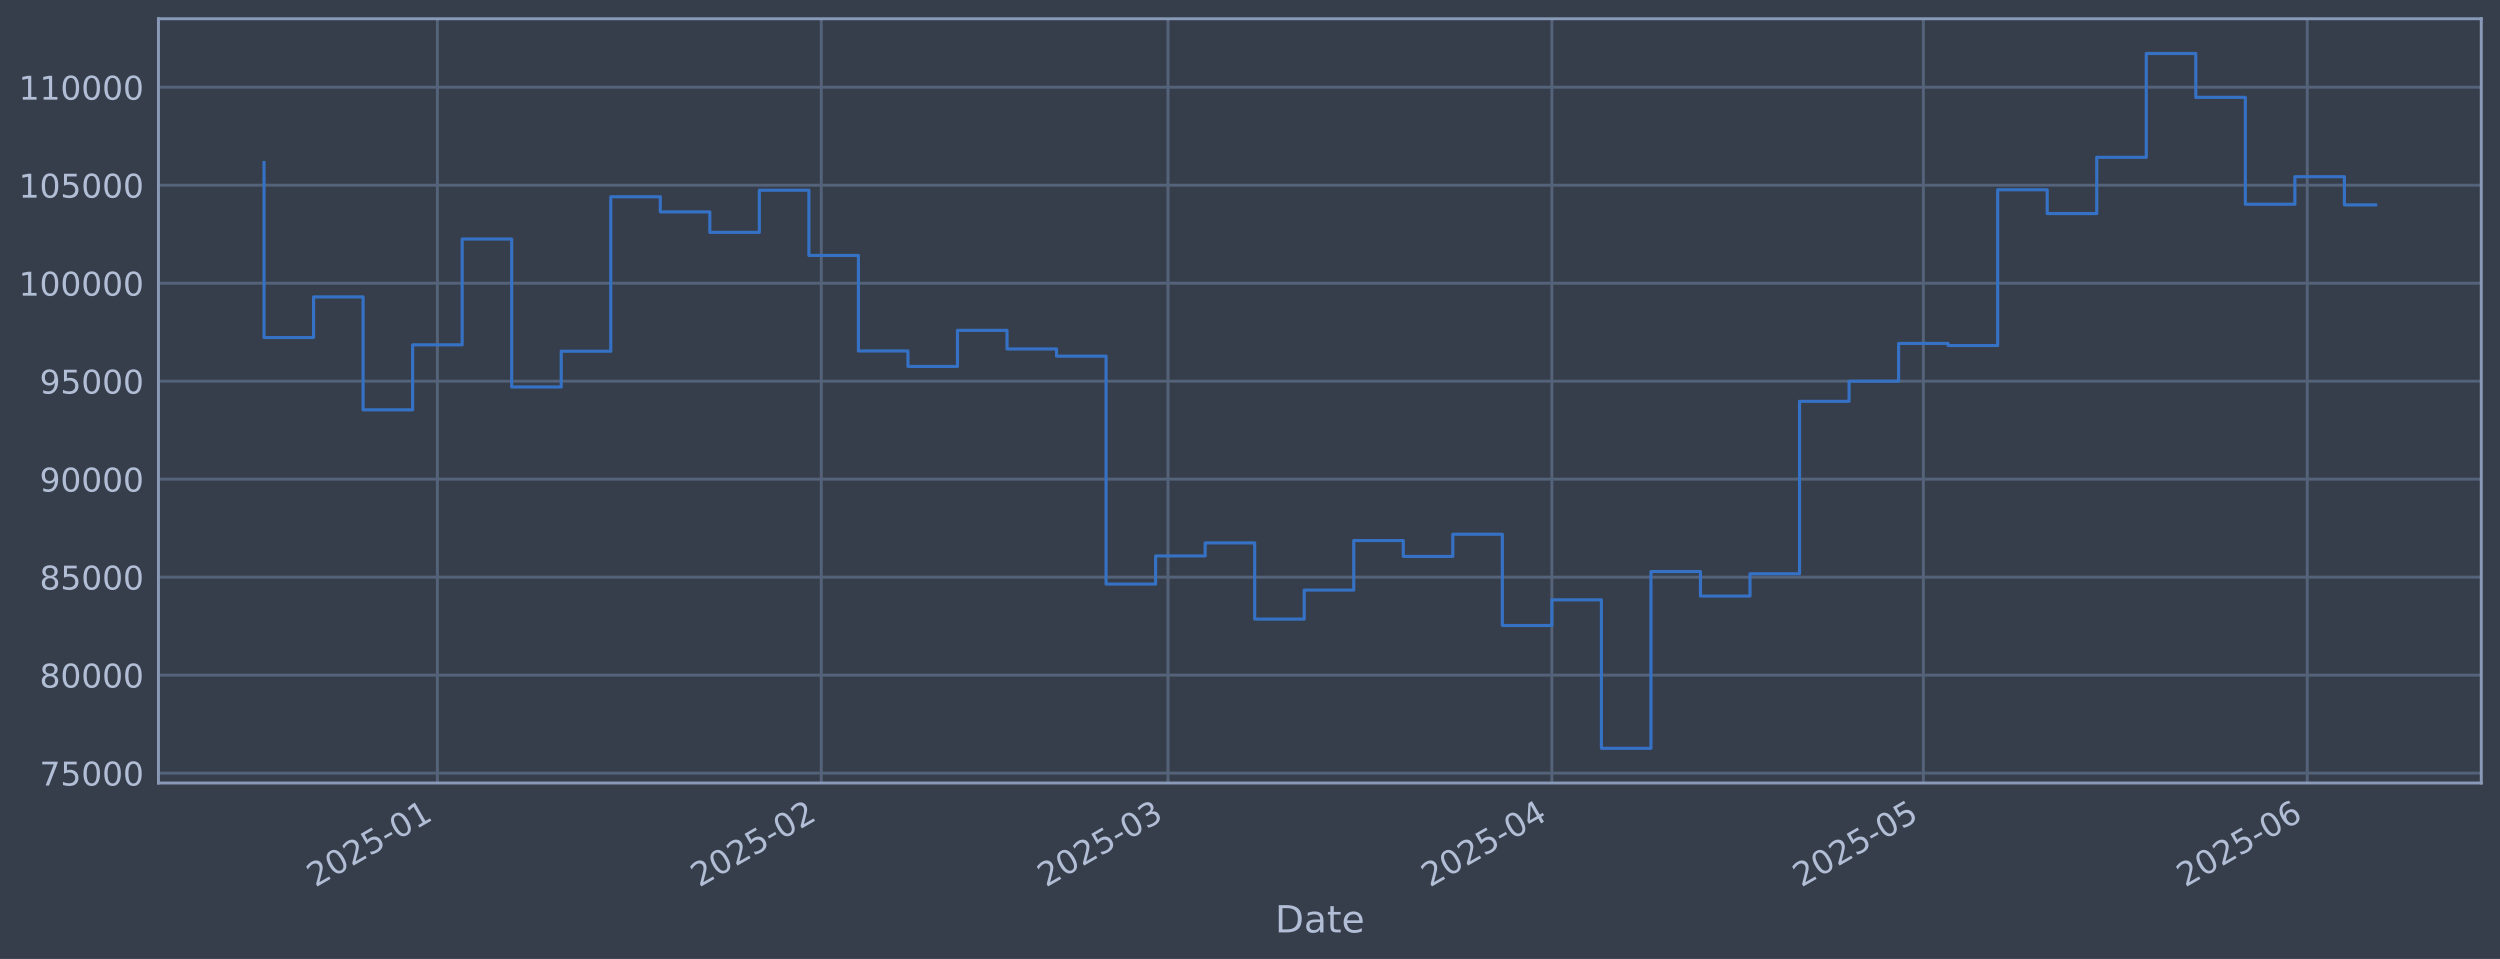
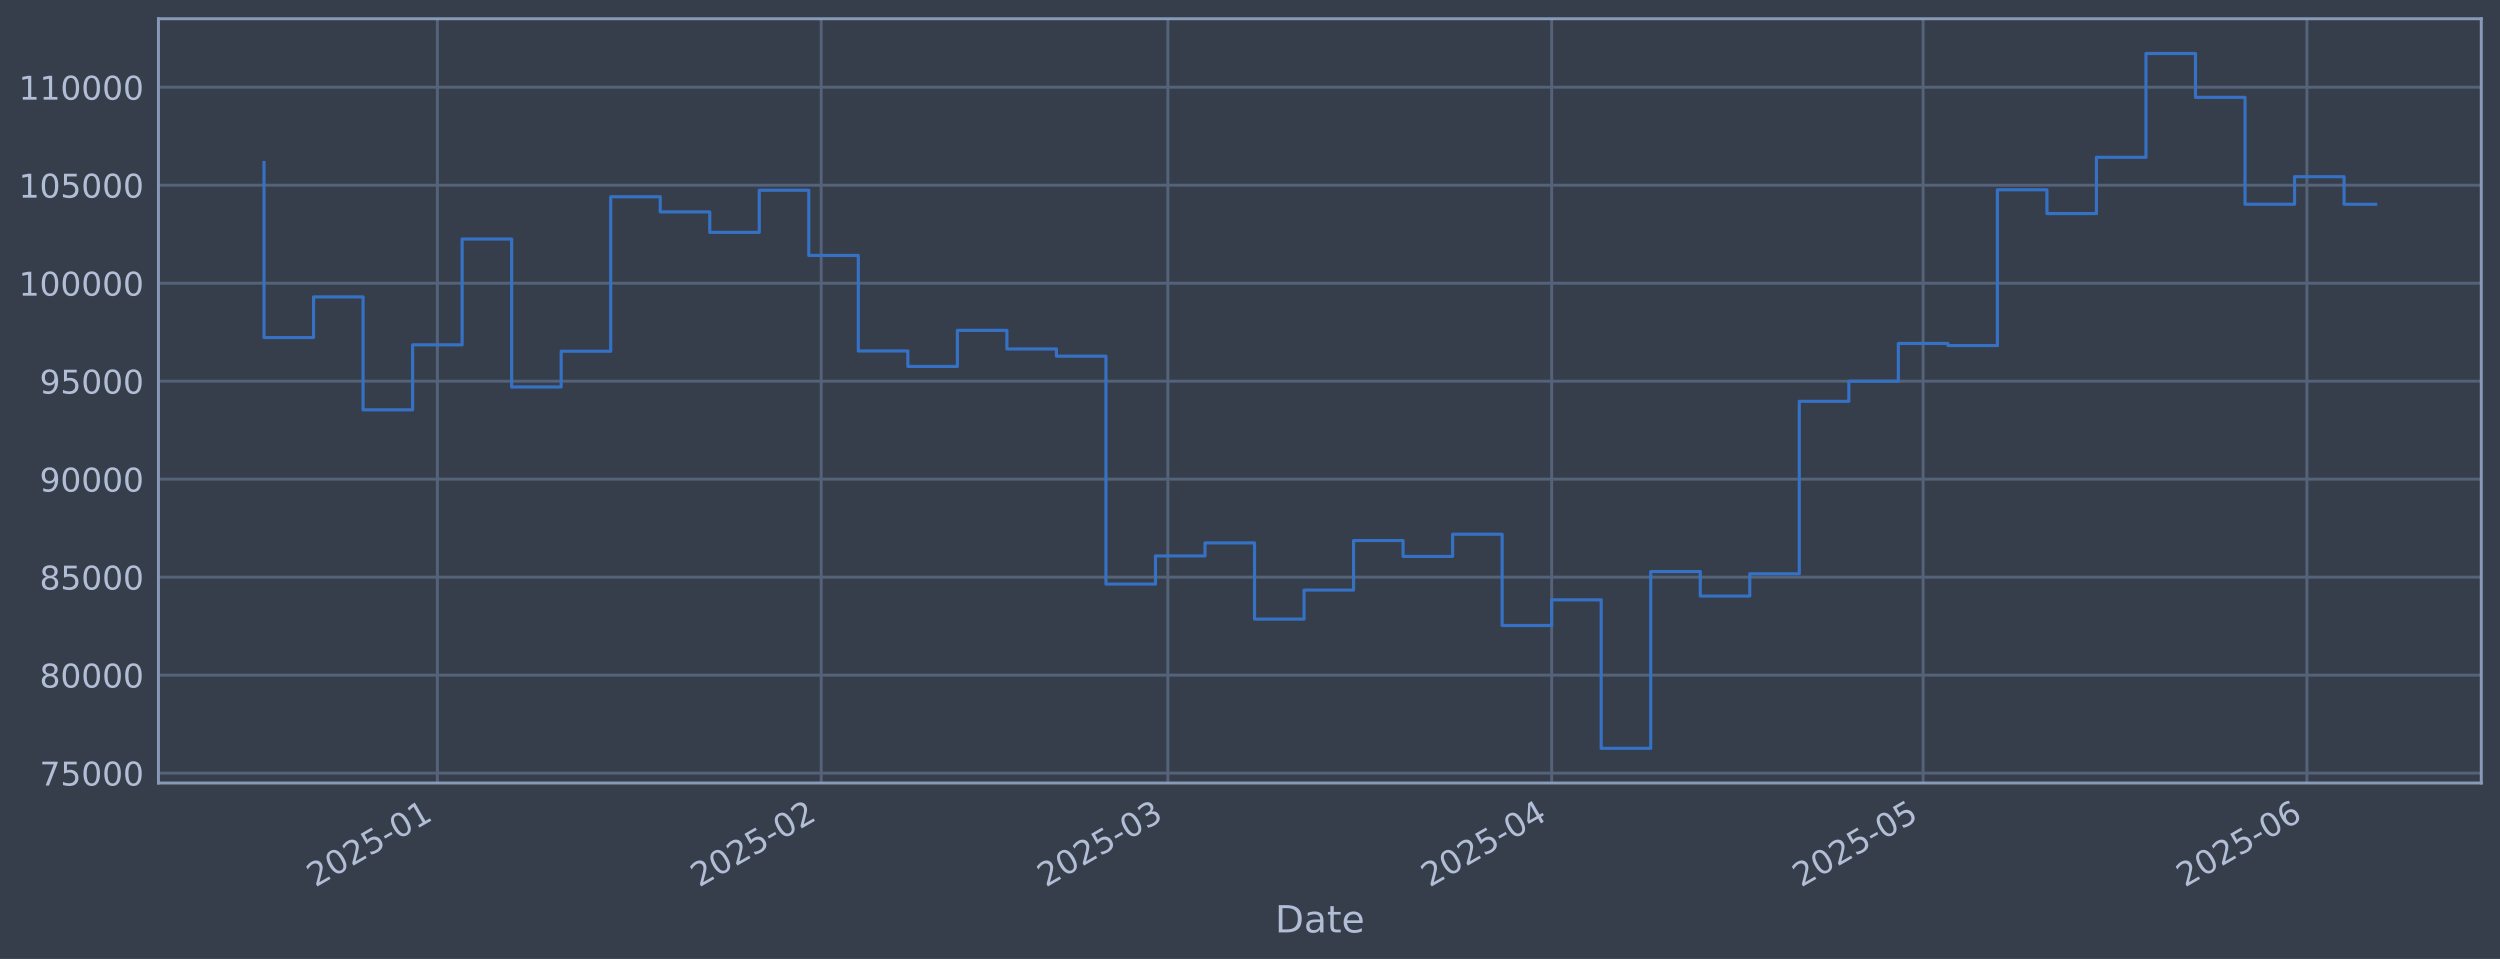
<svg xmlns="http://www.w3.org/2000/svg" xmlns:xlink="http://www.w3.org/1999/xlink" width="960.9pt" height="368.58pt" viewBox="0 0 960.9 368.58" version="1.1">
  <defs>
    <style type="text/css">*{stroke-linejoin: round; stroke-linecap: butt}</style>
  </defs>
  <g id="figure_1">
    <g id="patch_1">
      <path d="M 0 368.58  L 960.9 368.58  L 960.9 0  L 0 0  z " style="fill: #373e4b" />
    </g>
    <g id="axes_1">
      <g id="patch_2">
        <path d="M 60.901 300.96  L 953.701 300.96  L 953.701 7.2  L 60.901 7.2  z " style="fill: #373e4b" />
      </g>
      <g id="matplotlib.axis_1">
        <g id="xtick_1">
          <g id="line2d_1">
-             <path d="M 168.116 300.96  L 168.116 7.2  " clip-path="url(#p0cef750695)" style="fill: none; stroke: #546379; stroke-width: 1.12; stroke-linecap: square" />
+             <path d="M 168.106 300.96  L 168.106 7.2  " clip-path="url(#p3276a1e111)" style="fill: none; stroke: #546379; stroke-width: 1.12; stroke-linecap: square" />
          </g>
          <g id="line2d_2" />
          <g id="text_1">
-             <g style="fill: #b1bed6" transform="translate(121.2131 341.1745) rotate(-30) scale(0.126 -0.126)">
+             <g style="fill: #b1bed6" transform="translate(121.2026 341.1745) rotate(-30) scale(0.126 -0.126)">
              <defs>
                <path id="DejaVuSans-32" d="M 1228 531  L 3431 531  L 3431 0  L 469 0  L 469 531  Q 828 903 1448 1529  Q 2069 2156 2228 2338  Q 2531 2678 2651 2914  Q 2772 3150 2772 3378  Q 2772 3750 2511 3984  Q 2250 4219 1831 4219  Q 1534 4219 1204 4116  Q 875 4013 500 3803  L 500 4441  Q 881 4594 1212 4672  Q 1544 4750 1819 4750  Q 2544 4750 2975 4387  Q 3406 4025 3406 3419  Q 3406 3131 3298 2873  Q 3191 2616 2906 2266  Q 2828 2175 2409 1742  Q 1991 1309 1228 531  z " transform="scale(0.015625)" />
                <path id="DejaVuSans-30" d="M 2034 4250  Q 1547 4250 1301 3770  Q 1056 3291 1056 2328  Q 1056 1369 1301 889  Q 1547 409 2034 409  Q 2525 409 2770 889  Q 3016 1369 3016 2328  Q 3016 3291 2770 3770  Q 2525 4250 2034 4250  z M 2034 4750  Q 2819 4750 3233 4129  Q 3647 3509 3647 2328  Q 3647 1150 3233 529  Q 2819 -91 2034 -91  Q 1250 -91 836 529  Q 422 1150 422 2328  Q 422 3509 836 4129  Q 1250 4750 2034 4750  z " transform="scale(0.015625)" />
                <path id="DejaVuSans-35" d="M 691 4666  L 3169 4666  L 3169 4134  L 1269 4134  L 1269 2991  Q 1406 3038 1543 3061  Q 1681 3084 1819 3084  Q 2600 3084 3056 2656  Q 3513 2228 3513 1497  Q 3513 744 3044 326  Q 2575 -91 1722 -91  Q 1428 -91 1123 -41  Q 819 9 494 109  L 494 744  Q 775 591 1075 516  Q 1375 441 1709 441  Q 2250 441 2565 725  Q 2881 1009 2881 1497  Q 2881 1984 2565 2268  Q 2250 2553 1709 2553  Q 1456 2553 1204 2497  Q 953 2441 691 2322  L 691 4666  z " transform="scale(0.015625)" />
                <path id="DejaVuSans-2d" d="M 313 2009  L 1997 2009  L 1997 1497  L 313 1497  L 313 2009  z " transform="scale(0.015625)" />
                <path id="DejaVuSans-31" d="M 794 531  L 1825 531  L 1825 4091  L 703 3866  L 703 4441  L 1819 4666  L 2450 4666  L 2450 531  L 3481 531  L 3481 0  L 794 0  L 794 531  z " transform="scale(0.015625)" />
              </defs>
              <use xlink:href="#DejaVuSans-32" />
              <use xlink:href="#DejaVuSans-30" transform="translate(63.62305 0)" />
              <use xlink:href="#DejaVuSans-32" transform="translate(127.2461 0)" />
              <use xlink:href="#DejaVuSans-35" transform="translate(190.8691 0)" />
              <use xlink:href="#DejaVuSans-2d" transform="translate(254.4922 0)" />
              <use xlink:href="#DejaVuSans-30" transform="translate(290.5762 0)" />
              <use xlink:href="#DejaVuSans-31" transform="translate(354.1992 0)" />
            </g>
          </g>
        </g>
        <g id="xtick_2">
          <g id="line2d_3">
-             <path d="M 315.663 300.96  L 315.663 7.2  " clip-path="url(#p0cef750695)" style="fill: none; stroke: #546379; stroke-width: 1.12; stroke-linecap: square" />
+             <path d="M 315.63 300.96  L 315.63 7.2  " clip-path="url(#p3276a1e111)" style="fill: none; stroke: #546379; stroke-width: 1.12; stroke-linecap: square" />
          </g>
          <g id="line2d_4" />
          <g id="text_2">
-             <g style="fill: #b1bed6" transform="translate(268.7598 341.1745) rotate(-30) scale(0.126 -0.126)">
+             <g style="fill: #b1bed6" transform="translate(268.7263 341.1745) rotate(-30) scale(0.126 -0.126)">
              <use xlink:href="#DejaVuSans-32" />
              <use xlink:href="#DejaVuSans-30" transform="translate(63.62305 0)" />
              <use xlink:href="#DejaVuSans-32" transform="translate(127.2461 0)" />
              <use xlink:href="#DejaVuSans-35" transform="translate(190.8691 0)" />
              <use xlink:href="#DejaVuSans-2d" transform="translate(254.4922 0)" />
              <use xlink:href="#DejaVuSans-30" transform="translate(290.5762 0)" />
              <use xlink:href="#DejaVuSans-32" transform="translate(354.1992 0)" />
            </g>
          </g>
        </g>
        <g id="xtick_3">
          <g id="line2d_5">
-             <path d="M 448.931 300.96  L 448.931 7.2  " clip-path="url(#p0cef750695)" style="fill: none; stroke: #546379; stroke-width: 1.12; stroke-linecap: square" />
+             <path d="M 448.877 300.96  L 448.877 7.2  " clip-path="url(#p3276a1e111)" style="fill: none; stroke: #546379; stroke-width: 1.12; stroke-linecap: square" />
          </g>
          <g id="line2d_6" />
          <g id="text_3">
-             <g style="fill: #b1bed6" transform="translate(402.0279 341.1745) rotate(-30) scale(0.126 -0.126)">
+             <g style="fill: #b1bed6" transform="translate(401.9734 341.1745) rotate(-30) scale(0.126 -0.126)">
              <defs>
                <path id="DejaVuSans-33" d="M 2597 2516  Q 3050 2419 3304 2112  Q 3559 1806 3559 1356  Q 3559 666 3084 287  Q 2609 -91 1734 -91  Q 1441 -91 1130 -33  Q 819 25 488 141  L 488 750  Q 750 597 1062 519  Q 1375 441 1716 441  Q 2309 441 2620 675  Q 2931 909 2931 1356  Q 2931 1769 2642 2001  Q 2353 2234 1838 2234  L 1294 2234  L 1294 2753  L 1863 2753  Q 2328 2753 2575 2939  Q 2822 3125 2822 3475  Q 2822 3834 2567 4026  Q 2313 4219 1838 4219  Q 1578 4219 1281 4162  Q 984 4106 628 3988  L 628 4550  Q 988 4650 1302 4700  Q 1616 4750 1894 4750  Q 2613 4750 3031 4423  Q 3450 4097 3450 3541  Q 3450 3153 3228 2886  Q 3006 2619 2597 2516  z " transform="scale(0.015625)" />
              </defs>
              <use xlink:href="#DejaVuSans-32" />
              <use xlink:href="#DejaVuSans-30" transform="translate(63.62305 0)" />
              <use xlink:href="#DejaVuSans-32" transform="translate(127.2461 0)" />
              <use xlink:href="#DejaVuSans-35" transform="translate(190.8691 0)" />
              <use xlink:href="#DejaVuSans-2d" transform="translate(254.4922 0)" />
              <use xlink:href="#DejaVuSans-30" transform="translate(290.5762 0)" />
              <use xlink:href="#DejaVuSans-33" transform="translate(354.1992 0)" />
            </g>
          </g>
        </g>
        <g id="xtick_4">
          <g id="line2d_7">
-             <path d="M 596.478 300.96  L 596.478 7.2  " clip-path="url(#p0cef750695)" style="fill: none; stroke: #546379; stroke-width: 1.12; stroke-linecap: square" />
+             <path d="M 596.4 300.96  L 596.4 7.2  " clip-path="url(#p3276a1e111)" style="fill: none; stroke: #546379; stroke-width: 1.12; stroke-linecap: square" />
          </g>
          <g id="line2d_8" />
          <g id="text_4">
-             <g style="fill: #b1bed6" transform="translate(549.5746 341.1745) rotate(-30) scale(0.126 -0.126)">
+             <g style="fill: #b1bed6" transform="translate(549.497 341.1745) rotate(-30) scale(0.126 -0.126)">
              <defs>
                <path id="DejaVuSans-34" d="M 2419 4116  L 825 1625  L 2419 1625  L 2419 4116  z M 2253 4666  L 3047 4666  L 3047 1625  L 3713 1625  L 3713 1100  L 3047 1100  L 3047 0  L 2419 0  L 2419 1100  L 313 1100  L 313 1709  L 2253 4666  z " transform="scale(0.015625)" />
              </defs>
              <use xlink:href="#DejaVuSans-32" />
              <use xlink:href="#DejaVuSans-30" transform="translate(63.62305 0)" />
              <use xlink:href="#DejaVuSans-32" transform="translate(127.2461 0)" />
              <use xlink:href="#DejaVuSans-35" transform="translate(190.8691 0)" />
              <use xlink:href="#DejaVuSans-2d" transform="translate(254.4922 0)" />
              <use xlink:href="#DejaVuSans-30" transform="translate(290.5762 0)" />
              <use xlink:href="#DejaVuSans-34" transform="translate(354.1992 0)" />
            </g>
          </g>
        </g>
        <g id="xtick_5">
          <g id="line2d_9">
-             <path d="M 739.265 300.96  L 739.265 7.2  " clip-path="url(#p0cef750695)" style="fill: none; stroke: #546379; stroke-width: 1.12; stroke-linecap: square" />
+             <path d="M 739.165 300.96  L 739.165 7.2  " clip-path="url(#p3276a1e111)" style="fill: none; stroke: #546379; stroke-width: 1.12; stroke-linecap: square" />
          </g>
          <g id="line2d_10" />
          <g id="text_5">
-             <g style="fill: #b1bed6" transform="translate(692.3618 341.1745) rotate(-30) scale(0.126 -0.126)">
+             <g style="fill: #b1bed6" transform="translate(692.2618 341.1745) rotate(-30) scale(0.126 -0.126)">
              <use xlink:href="#DejaVuSans-32" />
              <use xlink:href="#DejaVuSans-30" transform="translate(63.62305 0)" />
              <use xlink:href="#DejaVuSans-32" transform="translate(127.2461 0)" />
              <use xlink:href="#DejaVuSans-35" transform="translate(190.8691 0)" />
              <use xlink:href="#DejaVuSans-2d" transform="translate(254.4922 0)" />
              <use xlink:href="#DejaVuSans-30" transform="translate(290.5762 0)" />
              <use xlink:href="#DejaVuSans-35" transform="translate(354.1992 0)" />
            </g>
          </g>
        </g>
        <g id="xtick_6">
          <g id="line2d_11">
-             <path d="M 886.812 300.96  L 886.812 7.2  " clip-path="url(#p0cef750695)" style="fill: none; stroke: #546379; stroke-width: 1.12; stroke-linecap: square" />
+             <path d="M 886.689 300.96  L 886.689 7.2  " clip-path="url(#p3276a1e111)" style="fill: none; stroke: #546379; stroke-width: 1.12; stroke-linecap: square" />
          </g>
          <g id="line2d_12" />
          <g id="text_6">
-             <g style="fill: #b1bed6" transform="translate(839.9086 341.1745) rotate(-30) scale(0.126 -0.126)">
+             <g style="fill: #b1bed6" transform="translate(839.7855 341.1745) rotate(-30) scale(0.126 -0.126)">
              <defs>
                <path id="DejaVuSans-36" d="M 2113 2584  Q 1688 2584 1439 2293  Q 1191 2003 1191 1497  Q 1191 994 1439 701  Q 1688 409 2113 409  Q 2538 409 2786 701  Q 3034 994 3034 1497  Q 3034 2003 2786 2293  Q 2538 2584 2113 2584  z M 3366 4563  L 3366 3988  Q 3128 4100 2886 4159  Q 2644 4219 2406 4219  Q 1781 4219 1451 3797  Q 1122 3375 1075 2522  Q 1259 2794 1537 2939  Q 1816 3084 2150 3084  Q 2853 3084 3261 2657  Q 3669 2231 3669 1497  Q 3669 778 3244 343  Q 2819 -91 2113 -91  Q 1303 -91 875 529  Q 447 1150 447 2328  Q 447 3434 972 4092  Q 1497 4750 2381 4750  Q 2619 4750 2861 4703  Q 3103 4656 3366 4563  z " transform="scale(0.015625)" />
              </defs>
              <use xlink:href="#DejaVuSans-32" />
              <use xlink:href="#DejaVuSans-30" transform="translate(63.62305 0)" />
              <use xlink:href="#DejaVuSans-32" transform="translate(127.2461 0)" />
              <use xlink:href="#DejaVuSans-35" transform="translate(190.8691 0)" />
              <use xlink:href="#DejaVuSans-2d" transform="translate(254.4922 0)" />
              <use xlink:href="#DejaVuSans-30" transform="translate(290.5762 0)" />
              <use xlink:href="#DejaVuSans-36" transform="translate(354.1992 0)" />
            </g>
          </g>
        </g>
        <g id="text_7">
          <g style="fill: #b1bed6" transform="translate(490.0914 358.3856) scale(0.144 -0.144)">
            <defs>
              <path id="DejaVuSans-44" d="M 1259 4147  L 1259 519  L 2022 519  Q 2988 519 3436 956  Q 3884 1394 3884 2338  Q 3884 3275 3436 3711  Q 2988 4147 2022 4147  L 1259 4147  z M 628 4666  L 1925 4666  Q 3281 4666 3915 4102  Q 4550 3538 4550 2338  Q 4550 1131 3912 565  Q 3275 0 1925 0  L 628 0  L 628 4666  z " transform="scale(0.015625)" />
              <path id="DejaVuSans-61" d="M 2194 1759  Q 1497 1759 1228 1600  Q 959 1441 959 1056  Q 959 750 1161 570  Q 1363 391 1709 391  Q 2188 391 2477 730  Q 2766 1069 2766 1631  L 2766 1759  L 2194 1759  z M 3341 1997  L 3341 0  L 2766 0  L 2766 531  Q 2569 213 2275 61  Q 1981 -91 1556 -91  Q 1019 -91 701 211  Q 384 513 384 1019  Q 384 1609 779 1909  Q 1175 2209 1959 2209  L 2766 2209  L 2766 2266  Q 2766 2663 2505 2880  Q 2244 3097 1772 3097  Q 1472 3097 1187 3025  Q 903 2953 641 2809  L 641 3341  Q 956 3463 1253 3523  Q 1550 3584 1831 3584  Q 2591 3584 2966 3190  Q 3341 2797 3341 1997  z " transform="scale(0.015625)" />
              <path id="DejaVuSans-74" d="M 1172 4494  L 1172 3500  L 2356 3500  L 2356 3053  L 1172 3053  L 1172 1153  Q 1172 725 1289 603  Q 1406 481 1766 481  L 2356 481  L 2356 0  L 1766 0  Q 1100 0 847 248  Q 594 497 594 1153  L 594 3053  L 172 3053  L 172 3500  L 594 3500  L 594 4494  L 1172 4494  z " transform="scale(0.015625)" />
              <path id="DejaVuSans-65" d="M 3597 1894  L 3597 1613  L 953 1613  Q 991 1019 1311 708  Q 1631 397 2203 397  Q 2534 397 2845 478  Q 3156 559 3463 722  L 3463 178  Q 3153 47 2828 -22  Q 2503 -91 2169 -91  Q 1331 -91 842 396  Q 353 884 353 1716  Q 353 2575 817 3079  Q 1281 3584 2069 3584  Q 2775 3584 3186 3129  Q 3597 2675 3597 1894  z M 3022 2063  Q 3016 2534 2758 2815  Q 2500 3097 2075 3097  Q 1594 3097 1305 2825  Q 1016 2553 972 2059  L 3022 2063  z " transform="scale(0.015625)" />
            </defs>
            <use xlink:href="#DejaVuSans-44" />
            <use xlink:href="#DejaVuSans-61" transform="translate(77.00195 0)" />
            <use xlink:href="#DejaVuSans-74" transform="translate(138.2812 0)" />
            <use xlink:href="#DejaVuSans-65" transform="translate(177.4902 0)" />
          </g>
        </g>
      </g>
      <g id="matplotlib.axis_2">
        <g id="ytick_1">
          <g id="line2d_13">
-             <path d="M 60.901 297.147  L 953.701 297.147  " clip-path="url(#p0cef750695)" style="fill: none; stroke: #546379; stroke-width: 1.12; stroke-linecap: square" />
+             <path d="M 60.901 297.147  L 953.701 297.147  " clip-path="url(#p3276a1e111)" style="fill: none; stroke: #546379; stroke-width: 1.12; stroke-linecap: square" />
          </g>
          <g id="line2d_14" />
          <g id="text_8">
            <g style="fill: #b1bed6" transform="translate(15.21675 301.9342) scale(0.126 -0.126)">
              <defs>
                <path id="DejaVuSans-37" d="M 525 4666  L 3525 4666  L 3525 4397  L 1831 0  L 1172 0  L 2766 4134  L 525 4134  L 525 4666  z " transform="scale(0.015625)" />
              </defs>
              <use xlink:href="#DejaVuSans-37" />
              <use xlink:href="#DejaVuSans-35" transform="translate(63.62305 0)" />
              <use xlink:href="#DejaVuSans-30" transform="translate(127.2461 0)" />
              <use xlink:href="#DejaVuSans-30" transform="translate(190.8691 0)" />
              <use xlink:href="#DejaVuSans-30" transform="translate(254.4922 0)" />
            </g>
          </g>
        </g>
        <g id="ytick_2">
          <g id="line2d_15">
-             <path d="M 60.901 259.487  L 953.701 259.487  " clip-path="url(#p0cef750695)" style="fill: none; stroke: #546379; stroke-width: 1.12; stroke-linecap: square" />
+             <path d="M 60.901 259.487  L 953.701 259.487  " clip-path="url(#p3276a1e111)" style="fill: none; stroke: #546379; stroke-width: 1.12; stroke-linecap: square" />
          </g>
          <g id="line2d_16" />
          <g id="text_9">
            <g style="fill: #b1bed6" transform="translate(15.21675 264.2738) scale(0.126 -0.126)">
              <defs>
                <path id="DejaVuSans-38" d="M 2034 2216  Q 1584 2216 1326 1975  Q 1069 1734 1069 1313  Q 1069 891 1326 650  Q 1584 409 2034 409  Q 2484 409 2743 651  Q 3003 894 3003 1313  Q 3003 1734 2745 1975  Q 2488 2216 2034 2216  z M 1403 2484  Q 997 2584 770 2862  Q 544 3141 544 3541  Q 544 4100 942 4425  Q 1341 4750 2034 4750  Q 2731 4750 3128 4425  Q 3525 4100 3525 3541  Q 3525 3141 3298 2862  Q 3072 2584 2669 2484  Q 3125 2378 3379 2068  Q 3634 1759 3634 1313  Q 3634 634 3220 271  Q 2806 -91 2034 -91  Q 1263 -91 848 271  Q 434 634 434 1313  Q 434 1759 690 2068  Q 947 2378 1403 2484  z M 1172 3481  Q 1172 3119 1398 2916  Q 1625 2713 2034 2713  Q 2441 2713 2670 2916  Q 2900 3119 2900 3481  Q 2900 3844 2670 4047  Q 2441 4250 2034 4250  Q 1625 4250 1398 4047  Q 1172 3844 1172 3481  z " transform="scale(0.015625)" />
              </defs>
              <use xlink:href="#DejaVuSans-38" />
              <use xlink:href="#DejaVuSans-30" transform="translate(63.62305 0)" />
              <use xlink:href="#DejaVuSans-30" transform="translate(127.2461 0)" />
              <use xlink:href="#DejaVuSans-30" transform="translate(190.8691 0)" />
              <use xlink:href="#DejaVuSans-30" transform="translate(254.4922 0)" />
            </g>
          </g>
        </g>
        <g id="ytick_3">
          <g id="line2d_17">
-             <path d="M 60.901 221.826  L 953.701 221.826  " clip-path="url(#p0cef750695)" style="fill: none; stroke: #546379; stroke-width: 1.12; stroke-linecap: square" />
+             <path d="M 60.901 221.826  L 953.701 221.826  " clip-path="url(#p3276a1e111)" style="fill: none; stroke: #546379; stroke-width: 1.12; stroke-linecap: square" />
          </g>
          <g id="line2d_18" />
          <g id="text_10">
            <g style="fill: #b1bed6" transform="translate(15.21675 226.6134) scale(0.126 -0.126)">
              <use xlink:href="#DejaVuSans-38" />
              <use xlink:href="#DejaVuSans-35" transform="translate(63.62305 0)" />
              <use xlink:href="#DejaVuSans-30" transform="translate(127.2461 0)" />
              <use xlink:href="#DejaVuSans-30" transform="translate(190.8691 0)" />
              <use xlink:href="#DejaVuSans-30" transform="translate(254.4922 0)" />
            </g>
          </g>
        </g>
        <g id="ytick_4">
          <g id="line2d_19">
-             <path d="M 60.901 184.166  L 953.701 184.166  " clip-path="url(#p0cef750695)" style="fill: none; stroke: #546379; stroke-width: 1.12; stroke-linecap: square" />
+             <path d="M 60.901 184.166  L 953.701 184.166  " clip-path="url(#p3276a1e111)" style="fill: none; stroke: #546379; stroke-width: 1.12; stroke-linecap: square" />
          </g>
          <g id="line2d_20" />
          <g id="text_11">
            <g style="fill: #b1bed6" transform="translate(15.21675 188.953) scale(0.126 -0.126)">
              <defs>
                <path id="DejaVuSans-39" d="M 703 97  L 703 672  Q 941 559 1184 500  Q 1428 441 1663 441  Q 2288 441 2617 861  Q 2947 1281 2994 2138  Q 2813 1869 2534 1725  Q 2256 1581 1919 1581  Q 1219 1581 811 2004  Q 403 2428 403 3163  Q 403 3881 828 4315  Q 1253 4750 1959 4750  Q 2769 4750 3195 4129  Q 3622 3509 3622 2328  Q 3622 1225 3098 567  Q 2575 -91 1691 -91  Q 1453 -91 1209 -44  Q 966 3 703 97  z M 1959 2075  Q 2384 2075 2632 2365  Q 2881 2656 2881 3163  Q 2881 3666 2632 3958  Q 2384 4250 1959 4250  Q 1534 4250 1286 3958  Q 1038 3666 1038 3163  Q 1038 2656 1286 2365  Q 1534 2075 1959 2075  z " transform="scale(0.015625)" />
              </defs>
              <use xlink:href="#DejaVuSans-39" />
              <use xlink:href="#DejaVuSans-30" transform="translate(63.62305 0)" />
              <use xlink:href="#DejaVuSans-30" transform="translate(127.2461 0)" />
              <use xlink:href="#DejaVuSans-30" transform="translate(190.8691 0)" />
              <use xlink:href="#DejaVuSans-30" transform="translate(254.4922 0)" />
            </g>
          </g>
        </g>
        <g id="ytick_5">
          <g id="line2d_21">
-             <path d="M 60.901 146.506  L 953.701 146.506  " clip-path="url(#p0cef750695)" style="fill: none; stroke: #546379; stroke-width: 1.12; stroke-linecap: square" />
+             <path d="M 60.901 146.506  L 953.701 146.506  " clip-path="url(#p3276a1e111)" style="fill: none; stroke: #546379; stroke-width: 1.12; stroke-linecap: square" />
          </g>
          <g id="line2d_22" />
          <g id="text_12">
            <g style="fill: #b1bed6" transform="translate(15.21675 151.2926) scale(0.126 -0.126)">
              <use xlink:href="#DejaVuSans-39" />
              <use xlink:href="#DejaVuSans-35" transform="translate(63.62305 0)" />
              <use xlink:href="#DejaVuSans-30" transform="translate(127.2461 0)" />
              <use xlink:href="#DejaVuSans-30" transform="translate(190.8691 0)" />
              <use xlink:href="#DejaVuSans-30" transform="translate(254.4922 0)" />
            </g>
          </g>
        </g>
        <g id="ytick_6">
          <g id="line2d_23">
-             <path d="M 60.901 108.845  L 953.701 108.845  " clip-path="url(#p0cef750695)" style="fill: none; stroke: #546379; stroke-width: 1.12; stroke-linecap: square" />
+             <path d="M 60.901 108.845  L 953.701 108.845  " clip-path="url(#p3276a1e111)" style="fill: none; stroke: #546379; stroke-width: 1.12; stroke-linecap: square" />
          </g>
          <g id="line2d_24" />
          <g id="text_13">
            <g style="fill: #b1bed6" transform="translate(7.2 113.6322) scale(0.126 -0.126)">
              <use xlink:href="#DejaVuSans-31" />
              <use xlink:href="#DejaVuSans-30" transform="translate(63.62305 0)" />
              <use xlink:href="#DejaVuSans-30" transform="translate(127.2461 0)" />
              <use xlink:href="#DejaVuSans-30" transform="translate(190.8691 0)" />
              <use xlink:href="#DejaVuSans-30" transform="translate(254.4922 0)" />
              <use xlink:href="#DejaVuSans-30" transform="translate(318.1152 0)" />
            </g>
          </g>
        </g>
        <g id="ytick_7">
          <g id="line2d_25">
-             <path d="M 60.901 71.185  L 953.701 71.185  " clip-path="url(#p0cef750695)" style="fill: none; stroke: #546379; stroke-width: 1.12; stroke-linecap: square" />
+             <path d="M 60.901 71.185  L 953.701 71.185  " clip-path="url(#p3276a1e111)" style="fill: none; stroke: #546379; stroke-width: 1.12; stroke-linecap: square" />
          </g>
          <g id="line2d_26" />
          <g id="text_14">
            <g style="fill: #b1bed6" transform="translate(7.2 75.97181) scale(0.126 -0.126)">
              <use xlink:href="#DejaVuSans-31" />
              <use xlink:href="#DejaVuSans-30" transform="translate(63.62305 0)" />
              <use xlink:href="#DejaVuSans-35" transform="translate(127.2461 0)" />
              <use xlink:href="#DejaVuSans-30" transform="translate(190.8691 0)" />
              <use xlink:href="#DejaVuSans-30" transform="translate(254.4922 0)" />
              <use xlink:href="#DejaVuSans-30" transform="translate(318.1152 0)" />
            </g>
          </g>
        </g>
        <g id="ytick_8">
          <g id="line2d_27">
-             <path d="M 60.901 33.524  L 953.701 33.524  " clip-path="url(#p0cef750695)" style="fill: none; stroke: #546379; stroke-width: 1.12; stroke-linecap: square" />
+             <path d="M 60.901 33.524  L 953.701 33.524  " clip-path="url(#p3276a1e111)" style="fill: none; stroke: #546379; stroke-width: 1.12; stroke-linecap: square" />
          </g>
          <g id="line2d_28" />
          <g id="text_15">
            <g style="fill: #b1bed6" transform="translate(7.2 38.31141) scale(0.126 -0.126)">
              <use xlink:href="#DejaVuSans-31" />
              <use xlink:href="#DejaVuSans-31" transform="translate(63.62305 0)" />
              <use xlink:href="#DejaVuSans-30" transform="translate(127.2461 0)" />
              <use xlink:href="#DejaVuSans-30" transform="translate(190.8691 0)" />
              <use xlink:href="#DejaVuSans-30" transform="translate(254.4922 0)" />
              <use xlink:href="#DejaVuSans-30" transform="translate(318.1152 0)" />
            </g>
          </g>
        </g>
      </g>
      <g id="line2d_29">
-         <path d="M 101.482 62.478  L 101.482 129.735  L 120.521 129.735  L 120.521 114.117  L 139.559 114.117  L 139.559 157.529  L 158.597 157.529  L 158.597 132.544  L 177.635 132.544  L 177.635 91.873  L 196.674 91.873  L 196.674 148.745  L 215.712 148.745  L 215.712 135.003  L 234.75 135.003  L 234.75 75.637  L 253.789 75.637  L 253.789 81.451  L 272.827 81.451  L 272.827 89.317  L 291.865 89.317  L 291.865 73.113  L 310.904 73.113  L 310.904 98.189  L 329.942 98.189  L 329.942 134.901  L 348.98 134.901  L 348.98 140.841  L 368.018 140.841  L 368.018 126.97  L 387.057 126.97  L 387.057 134.132  L 406.095 134.132  L 406.095 136.904  L 425.133 136.904  L 425.133 224.494  L 444.172 224.494  L 444.172 213.678  L 463.21 213.678  L 463.21 208.679  L 482.248 208.679  L 482.248 237.95  L 501.286 237.95  L 501.286 226.8  L 520.325 226.8  L 520.325 207.76  L 539.363 207.76  L 539.363 213.864  L 558.401 213.864  L 558.401 205.348  L 577.44 205.348  L 577.44 240.422  L 596.478 240.422  L 596.478 230.548  L 615.516 230.548  L 615.516 287.607  L 634.555 287.607  L 634.555 219.693  L 653.593 219.693  L 653.593 229.105  L 672.631 229.105  L 672.631 220.526  L 691.669 220.526  L 691.669 154.258  L 710.708 154.258  L 710.708 146.519  L 729.746 146.519  L 729.746 131.991  L 748.784 131.991  L 748.784 132.809  L 767.823 132.809  L 767.823 72.945  L 786.861 72.945  L 786.861 82.09  L 805.899 82.09  L 805.899 60.453  L 824.937 60.453  L 824.937 20.553  L 843.976 20.553  L 843.976 37.431  L 863.014 37.431  L 863.014 78.508  L 882.052 78.508  L 882.052 67.912  L 901.091 67.912  L 901.091 78.745  L 913.119 78.745  " clip-path="url(#p0cef750695)" style="fill: none; stroke: #3572c6; stroke-width: 1.2; stroke-linecap: square" />
+         <path d="M 101.482 62.478  L 101.482 129.735  L 120.518 129.735  L 120.518 114.117  L 139.553 114.117  L 139.553 157.529  L 158.588 157.529  L 158.588 132.544  L 177.624 132.544  L 177.624 91.873  L 196.659 91.873  L 196.659 148.745  L 215.694 148.745  L 215.694 135.003  L 234.729 135.003  L 234.729 75.637  L 253.765 75.637  L 253.765 81.451  L 272.8 81.451  L 272.8 89.317  L 291.835 89.317  L 291.835 73.113  L 310.871 73.113  L 310.871 98.189  L 329.906 98.189  L 329.906 134.901  L 348.941 134.901  L 348.941 140.841  L 367.977 140.841  L 367.977 126.97  L 387.012 126.97  L 387.012 134.132  L 406.047 134.132  L 406.047 136.904  L 425.083 136.904  L 425.083 224.494  L 444.118 224.494  L 444.118 213.678  L 463.153 213.678  L 463.153 208.679  L 482.188 208.679  L 482.188 237.95  L 501.224 237.95  L 501.224 226.8  L 520.259 226.8  L 520.259 207.76  L 539.294 207.76  L 539.294 213.864  L 558.33 213.864  L 558.33 205.348  L 577.365 205.348  L 577.365 240.422  L 596.4 240.422  L 596.4 230.548  L 615.436 230.548  L 615.436 287.607  L 634.471 287.607  L 634.471 219.693  L 653.506 219.693  L 653.506 229.105  L 672.542 229.105  L 672.542 220.526  L 691.577 220.526  L 691.577 154.258  L 710.612 154.258  L 710.612 146.519  L 729.647 146.519  L 729.647 131.991  L 748.683 131.991  L 748.683 132.809  L 767.718 132.809  L 767.718 72.945  L 786.753 72.945  L 786.753 82.09  L 805.789 82.09  L 805.789 60.453  L 824.824 60.453  L 824.824 20.553  L 843.859 20.553  L 843.859 37.431  L 862.895 37.431  L 862.895 78.508  L 881.93 78.508  L 881.93 67.912  L 900.965 67.912  L 900.965 78.511  L 913.119 78.511  " clip-path="url(#p3276a1e111)" style="fill: none; stroke: #3572c6; stroke-width: 1.2; stroke-linecap: square" />
      </g>
      <g id="patch_3">
        <path d="M 60.901 300.96  L 60.901 7.2  " style="fill: none; stroke: #899ab8; stroke-width: 1.12; stroke-linejoin: miter; stroke-linecap: square" />
      </g>
      <g id="patch_4">
        <path d="M 953.701 300.96  L 953.701 7.2  " style="fill: none; stroke: #899ab8; stroke-width: 1.12; stroke-linejoin: miter; stroke-linecap: square" />
      </g>
      <g id="patch_5">
        <path d="M 60.901 300.96  L 953.701 300.96  " style="fill: none; stroke: #899ab8; stroke-width: 1.12; stroke-linejoin: miter; stroke-linecap: square" />
      </g>
      <g id="patch_6">
        <path d="M 60.901 7.2  L 953.701 7.2  " style="fill: none; stroke: #899ab8; stroke-width: 1.12; stroke-linejoin: miter; stroke-linecap: square" />
      </g>
    </g>
  </g>
  <defs>
-     <clipPath id="p0cef750695">
+     <clipPath id="p3276a1e111">
      <rect x="60.901" y="7.2" width="892.8" height="293.76" />
    </clipPath>
  </defs>
</svg>
